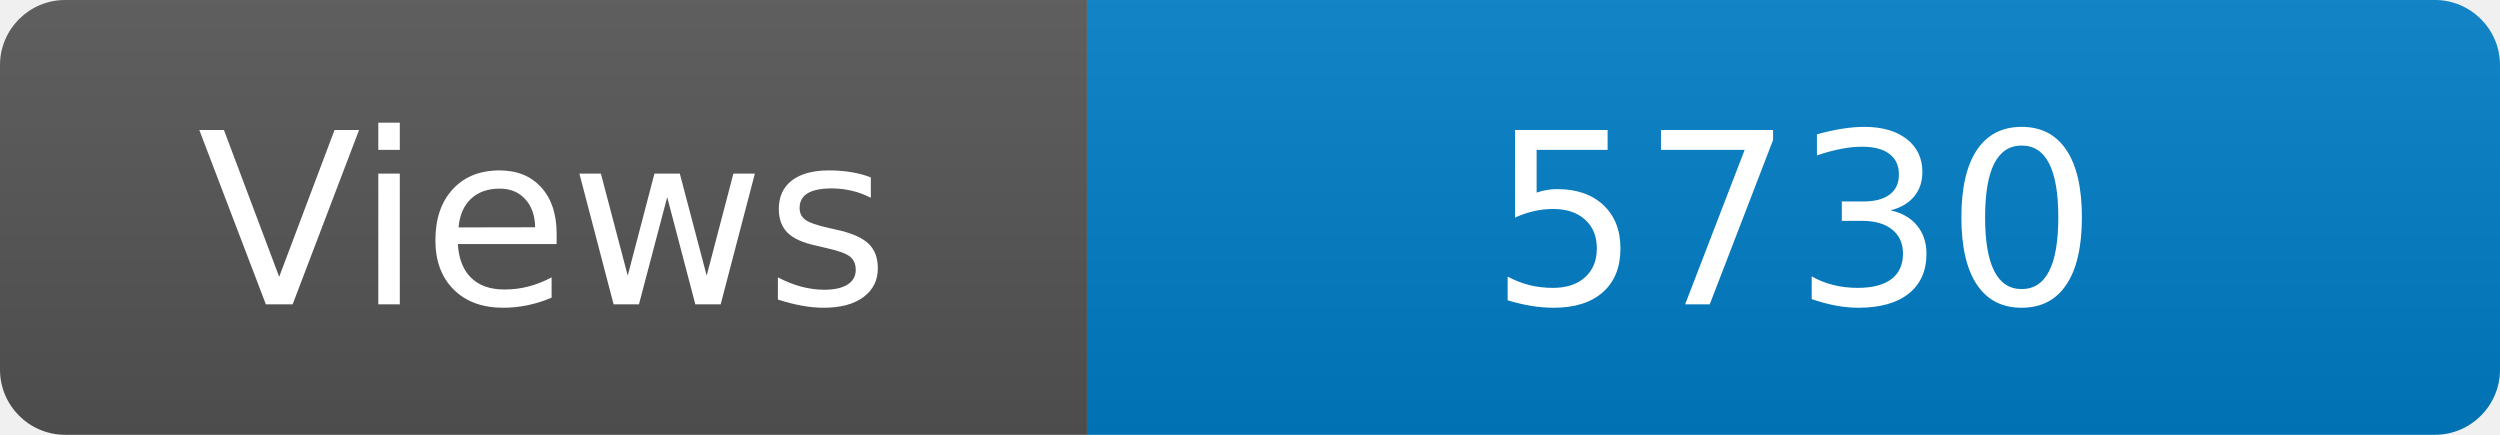
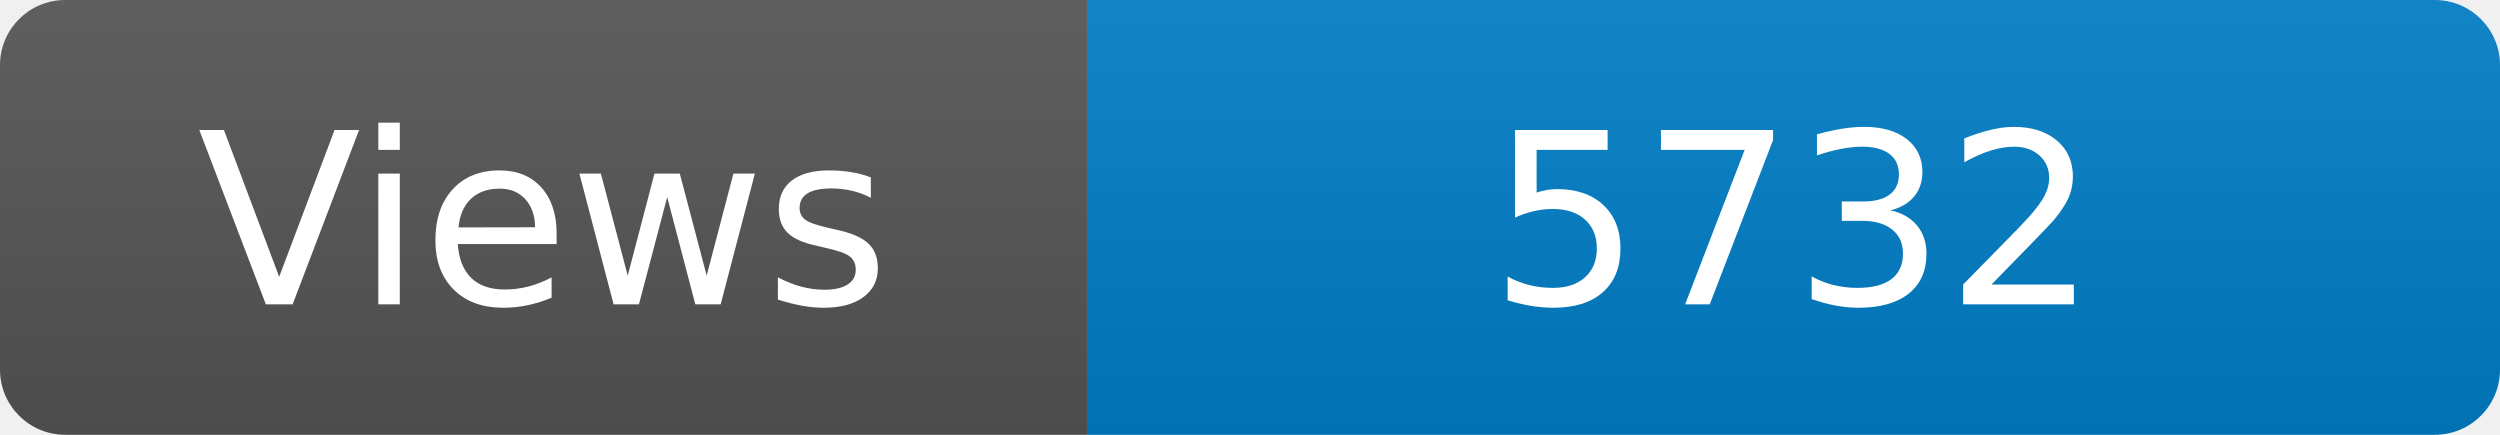
<svg xmlns="http://www.w3.org/2000/svg" width="115" height="20" role="img" aria-label="Maintained?: yes">
  <linearGradient id="s" x2="0" y2="100%">
    <stop offset="0" stop-color="#bbb" stop-opacity=".1" />
    <stop offset="1" stop-opacity=".1" />
  </linearGradient>
  <clipPath id="r">
    <rect width="115" height="20" rx="3" fill="#fff" />
  </clipPath>
  <g clip-path="url(#r)">
    <rect width="50" height="20" fill="#555" />
    <rect x="50" width="160" height="20" fill="#007ec6" />
    <rect width="115" height="20" fill="url(#s)" />
  </g>
  <g fill="#fff" text-anchor="middle" font-family="Verdana,Geneva,DejaVu Sans,sans-serif" font-size="110">
    <text x="250" y="140" transform="scale(.1)" fill="#fff">Views</text>
-     <text x="825" y="140" transform="scale(.1)" fill="#fff">5730</text>
+     <text x="825" y="140" transform="scale(.1)" fill="#fff">5732</text>
  </g>
</svg>
